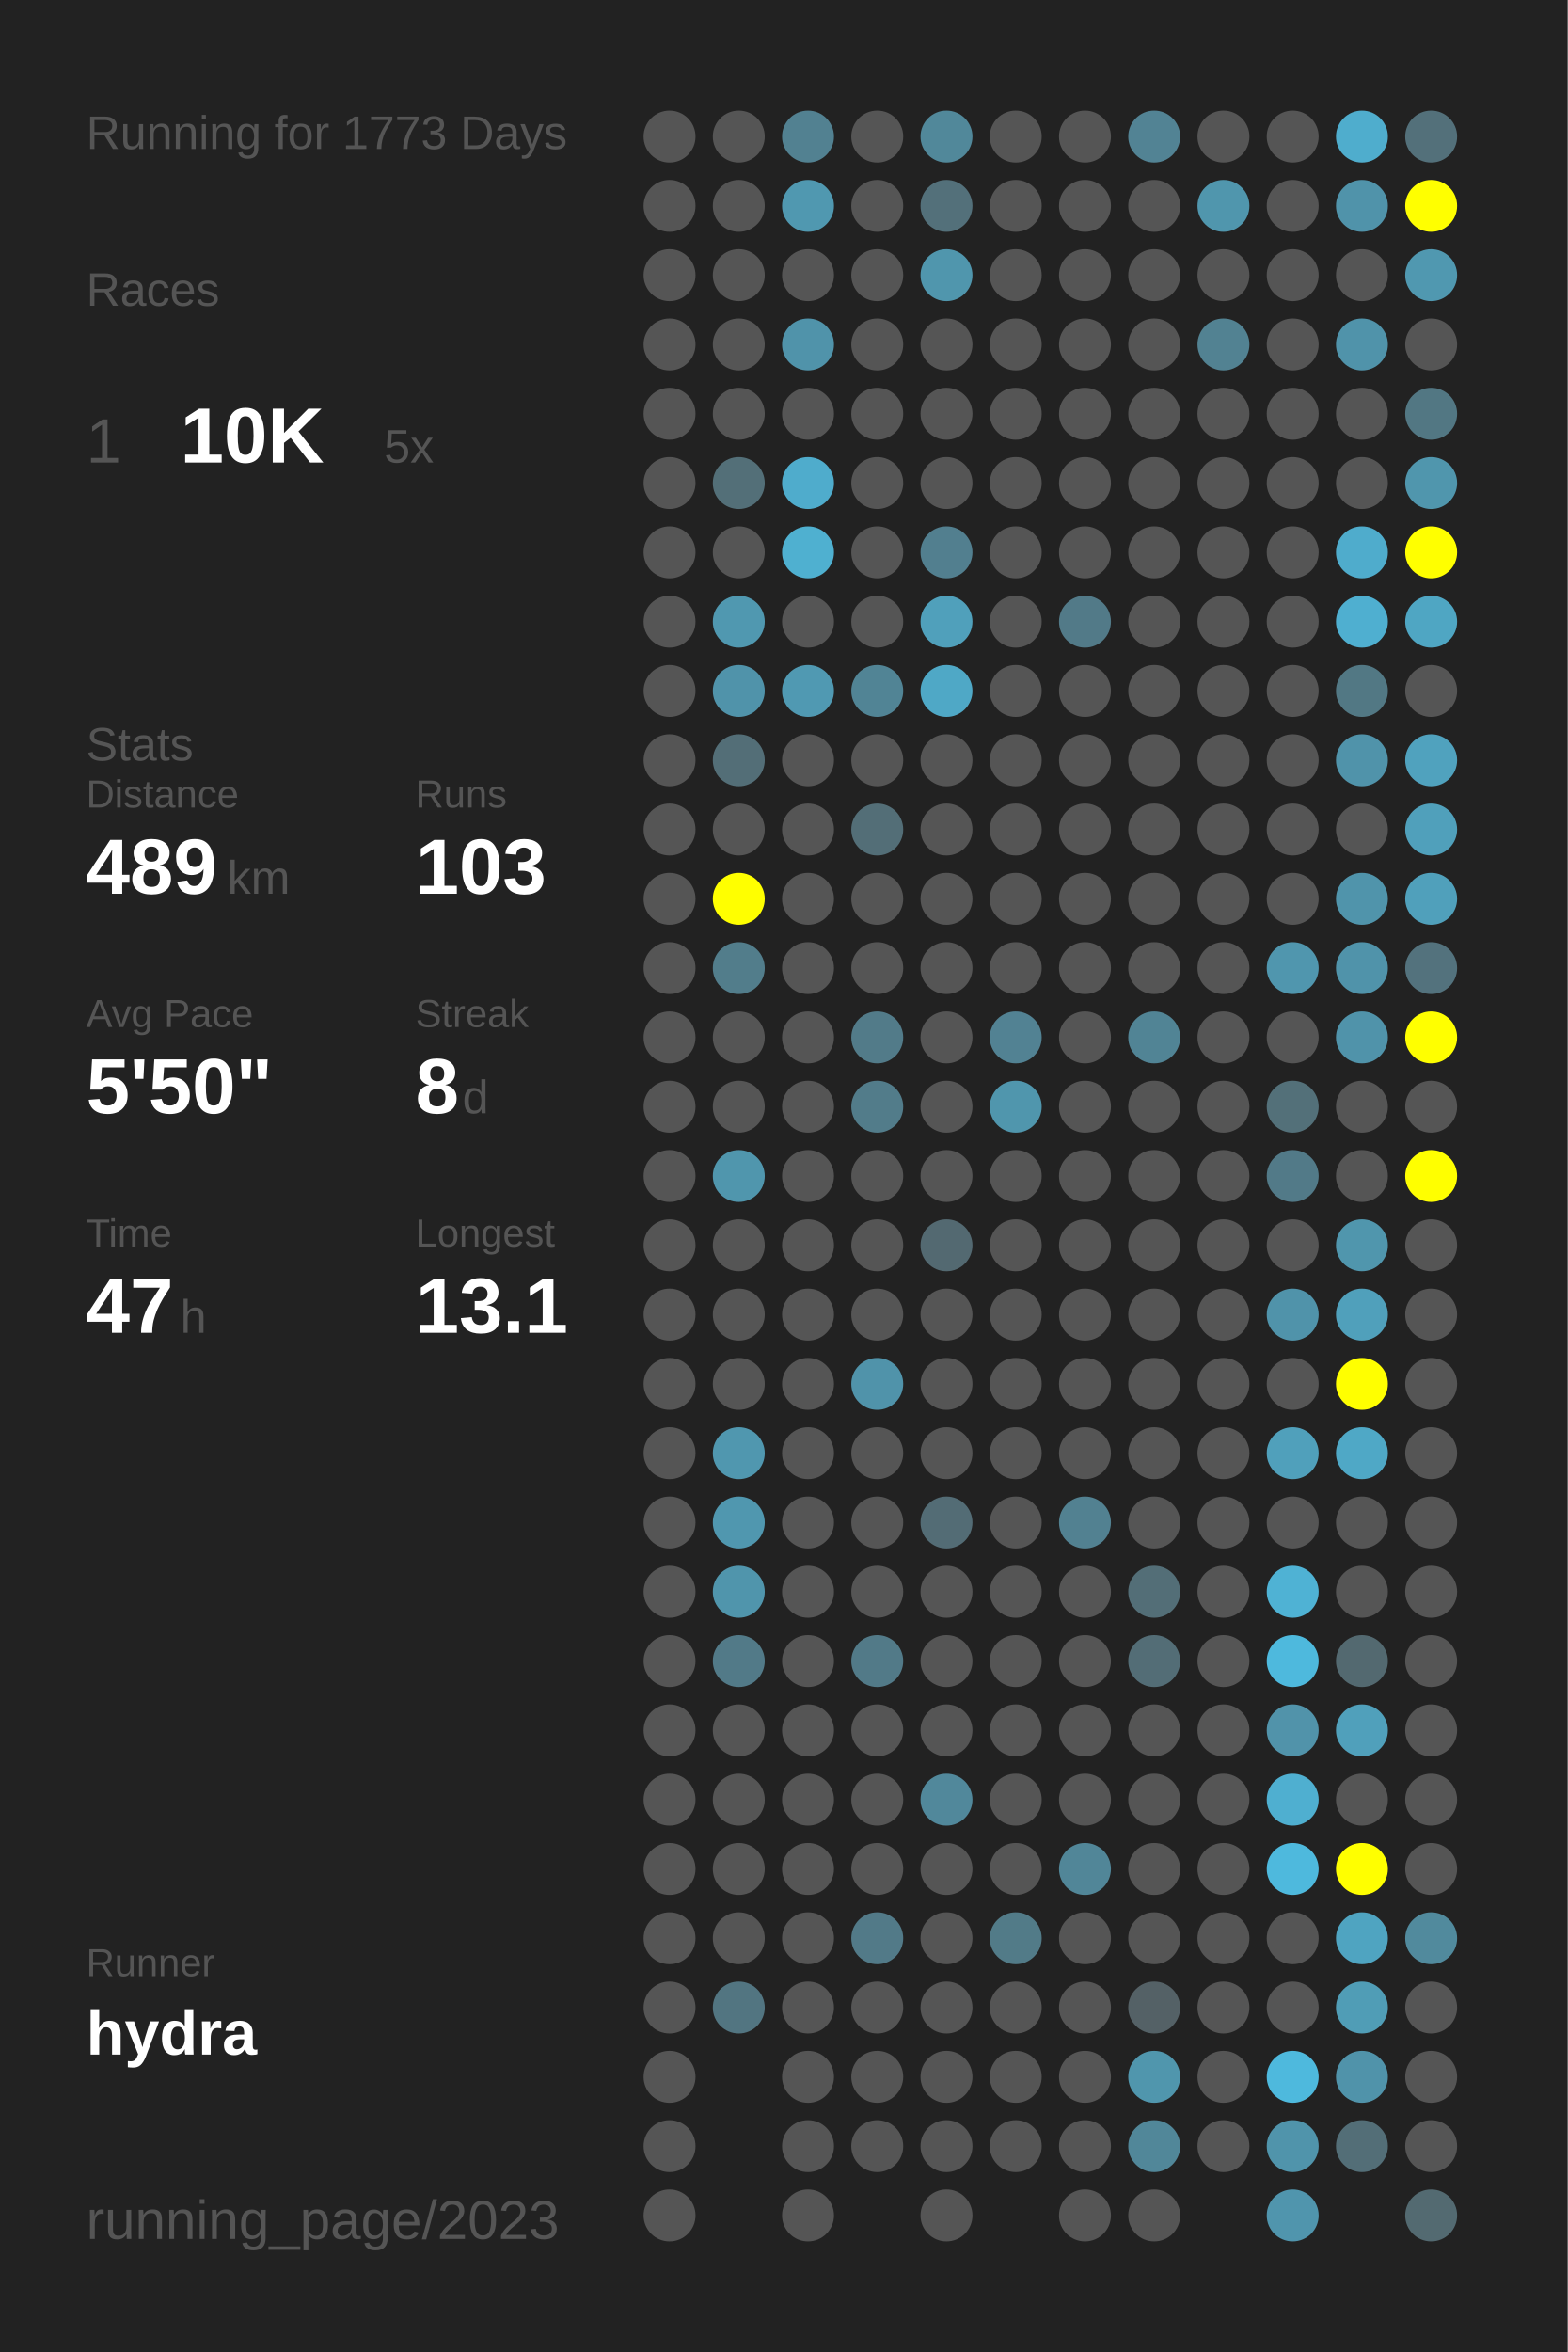
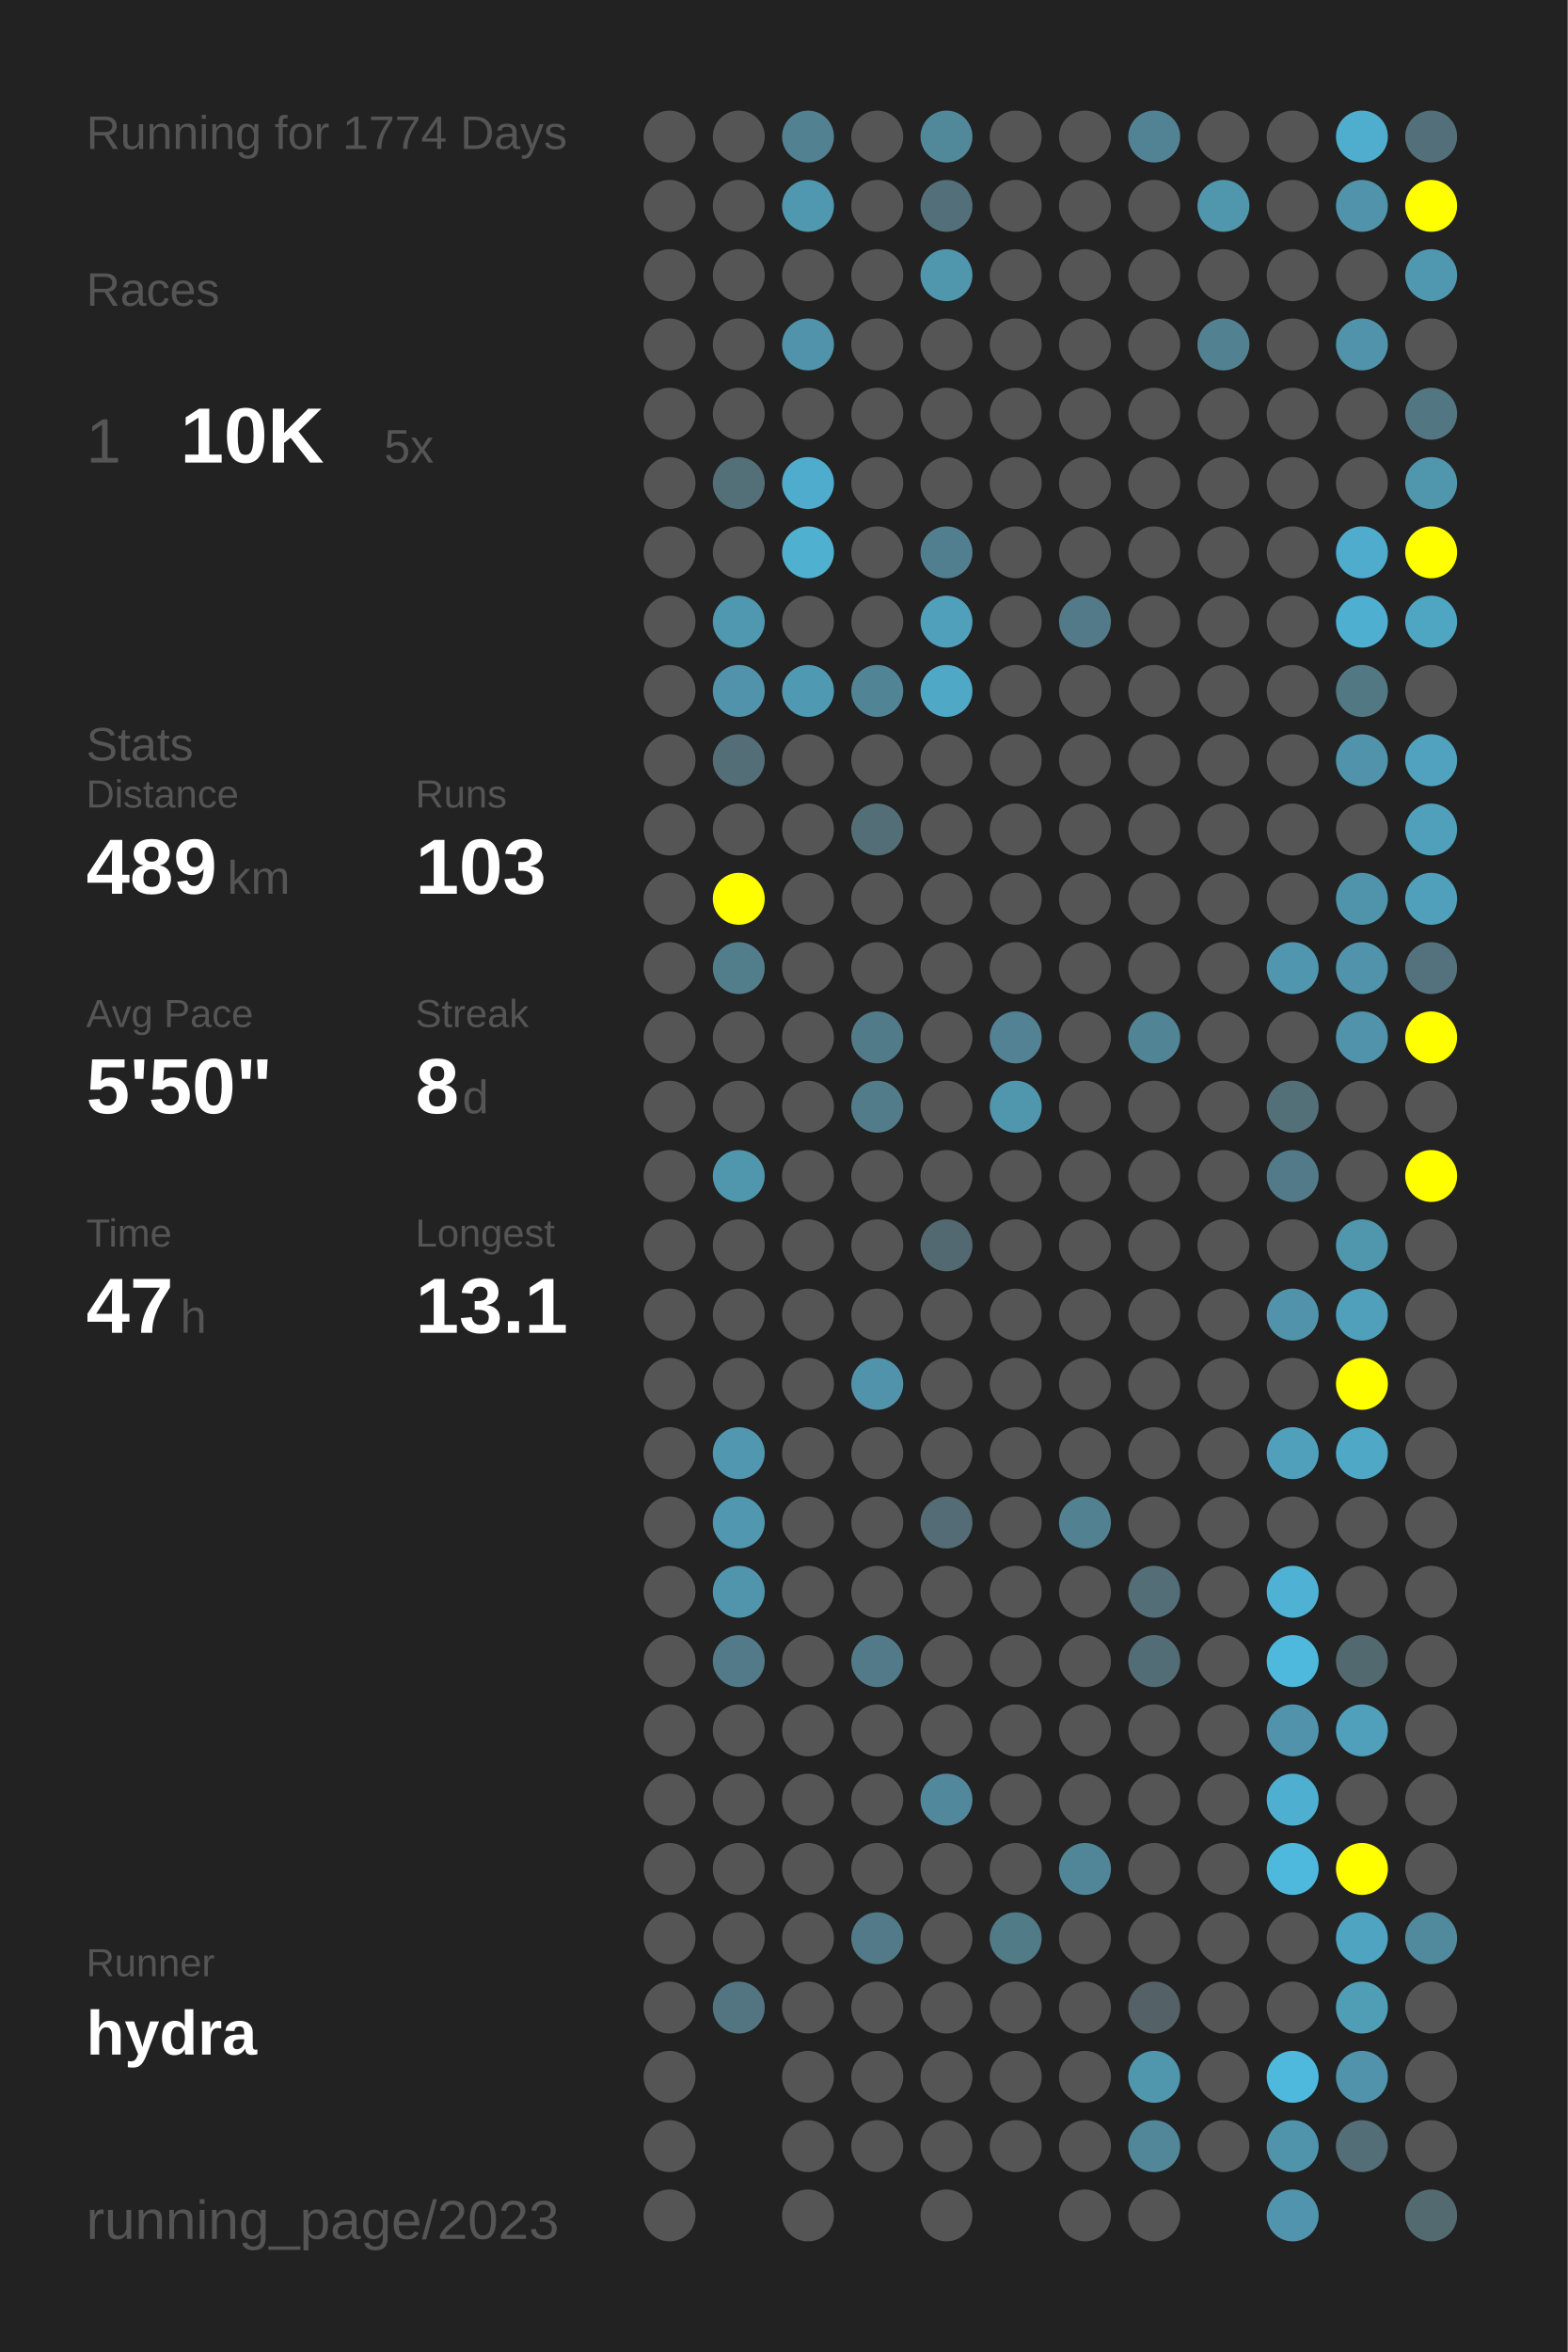
<svg xmlns="http://www.w3.org/2000/svg" baseProfile="full" height="300mm" version="1.1" viewBox="0,0,200,300" width="200mm">
  <defs />
  <rect fill="#222222" height="300" width="200" x="0" y="0" />
-   <text fill="#555555" style="font-size:6px; font-family:Arial;" x="11" y="19">Running for 1773 Days</text>
+   <text fill="#555555" style="font-size:6px; font-family:Arial;" x="11" y="19">Running for 1774 Days</text>
  <text fill="#555555" style="font-size:6px; font-family:Arial;" x="11" y="39">Races</text>
  <text fill="#555555" style="font-size:8px; font-family:Arial;" x="11" y="59">1</text>
  <text fill="#FFFFFF" style="font-size:10px; font-family:Arial; font-weight:bold;" x="23" y="59">10K</text>
  <text fill="#555555" style="font-size:6px; font-family:Arial;" x="49" y="59">5x</text>
  <text fill="#555555" style="font-size:6px; font-family:Arial;" x="11" y="97">Stats</text>
  <text fill="#555555" style="font-size:5px; font-family:Arial;" x="11" y="103">Distance</text>
  <text fill="#FFFFFF" style="font-size:10px; font-family:Arial; font-weight:bold;" x="11" y="114">489</text>
  <text fill="#555555" style="font-size:6px; font-family:Arial;" x="29" y="114">km</text>
  <text fill="#555555" style="font-size:5px; font-family:Arial;" x="53" y="103">Runs</text>
  <text fill="#FFFFFF" style="font-size:10px; font-family:Arial; font-weight:bold;" x="53" y="114">103</text>
  <text fill="#555555" style="font-size:5px; font-family:Arial;" x="11" y="131">Avg Pace</text>
  <text fill="#FFFFFF" style="font-size:10px; font-family:Arial; font-weight:bold;" x="11" y="142">5'50"</text>
  <text fill="#555555" style="font-size:5px; font-family:Arial;" x="53" y="131">Streak</text>
  <text fill="#FFFFFF" style="font-size:10px; font-family:Arial; font-weight:bold;" x="53" y="142">8</text>
  <text fill="#555555" style="font-size:6px; font-family:Arial;" x="59" y="142">d</text>
  <text fill="#555555" style="font-size:5px; font-family:Arial;" x="11" y="159">Time</text>
  <text fill="#FFFFFF" style="font-size:10px; font-family:Arial; font-weight:bold;" x="11" y="170">47</text>
  <text fill="#555555" style="font-size:6px; font-family:Arial;" x="23" y="170">h</text>
  <text fill="#555555" style="font-size:5px; font-family:Arial;" x="53" y="159">Longest</text>
  <text fill="#FFFFFF" style="font-size:10px; font-family:Arial; font-weight:bold;" x="53" y="170">13.1</text>
  <text fill="#555555" style="font-size:5px; font-family:Arial;" x="11" y="252.065">Runner</text>
  <text fill="#FFFFFF" style="font-size:8px; font-family:Arial; font-weight:bold;" x="11" y="262.065">hydra</text>
  <text fill="#555555" style="font-size:7px; font-family:Arial;" x="11" y="285.581">running_page/2023</text>
  <circle cx="85.417" cy="17.419" fill="#555555" r="3.312" />
  <circle cx="85.417" cy="26.258" fill="#555555" r="3.312" />
  <circle cx="85.417" cy="35.097" fill="#555555" r="3.312" />
  <circle cx="85.417" cy="43.935" fill="#555555" r="3.312" />
  <circle cx="85.417" cy="52.774" fill="#555555" r="3.312" />
  <circle cx="85.417" cy="61.613" fill="#555555" r="3.312" />
  <circle cx="85.417" cy="70.452" fill="#555555" r="3.312" />
  <circle cx="85.417" cy="79.29" fill="#555555" r="3.312" />
  <circle cx="85.417" cy="88.129" fill="#555555" r="3.312" />
  <circle cx="85.417" cy="96.968" fill="#555555" r="3.312" />
  <circle cx="85.417" cy="105.806" fill="#555555" r="3.312" />
  <circle cx="85.417" cy="114.645" fill="#555555" r="3.312" />
  <circle cx="85.417" cy="123.484" fill="#555555" r="3.312" />
  <circle cx="85.417" cy="132.323" fill="#555555" r="3.312" />
  <circle cx="85.417" cy="141.161" fill="#555555" r="3.312" />
  <circle cx="85.417" cy="150" fill="#555555" r="3.312" />
  <circle cx="85.417" cy="158.839" fill="#555555" r="3.312" />
  <circle cx="85.417" cy="167.677" fill="#555555" r="3.312" />
  <circle cx="85.417" cy="176.516" fill="#555555" r="3.312" />
  <circle cx="85.417" cy="185.355" fill="#555555" r="3.312" />
  <circle cx="85.417" cy="194.194" fill="#555555" r="3.312" />
  <circle cx="85.417" cy="203.032" fill="#555555" r="3.312" />
  <circle cx="85.417" cy="211.871" fill="#555555" r="3.312" />
  <circle cx="85.417" cy="220.71" fill="#555555" r="3.312" />
  <circle cx="85.417" cy="229.548" fill="#555555" r="3.312" />
  <circle cx="85.417" cy="238.387" fill="#555555" r="3.312" />
  <circle cx="85.417" cy="247.226" fill="#555555" r="3.312" />
  <circle cx="85.417" cy="256.065" fill="#555555" r="3.312" />
  <circle cx="85.417" cy="264.903" fill="#555555" r="3.312" />
  <circle cx="85.417" cy="273.742" fill="#555555" r="3.312" />
  <circle cx="85.417" cy="282.581" fill="#555555" r="3.312" />
  <circle cx="94.25" cy="17.419" fill="#555555" r="3.312" />
  <circle cx="94.25" cy="26.258" fill="#555555" r="3.312" />
  <circle cx="94.25" cy="35.097" fill="#555555" r="3.312" />
  <circle cx="94.25" cy="43.935" fill="#555555" r="3.312" />
  <circle cx="94.25" cy="52.774" fill="#555555" r="3.312" />
  <circle cx="94.25" cy="61.613" fill="#536f78" r="3.312" />
  <circle cx="94.25" cy="70.452" fill="#555555" r="3.312" />
  <circle cx="94.25" cy="79.29" fill="#5098b0" r="3.312" />
  <circle cx="94.25" cy="88.129" fill="#5093aa" r="3.312" />
  <circle cx="94.25" cy="96.968" fill="#536e77" r="3.312" />
  <circle cx="94.25" cy="105.806" fill="#555555" r="3.312" />
  <circle cx="94.25" cy="114.645" fill="#FFFF00" r="3.312" />
  <circle cx="94.25" cy="123.484" fill="#527d8b" r="3.312" />
  <circle cx="94.25" cy="132.323" fill="#555555" r="3.312" />
  <circle cx="94.25" cy="141.161" fill="#555555" r="3.312" />
  <circle cx="94.25" cy="150" fill="#5096ad" r="3.312" />
  <circle cx="94.25" cy="158.839" fill="#555555" r="3.312" />
  <circle cx="94.25" cy="167.677" fill="#555555" r="3.312" />
  <circle cx="94.25" cy="176.516" fill="#555555" r="3.312" />
  <circle cx="94.25" cy="185.355" fill="#5097af" r="3.312" />
  <circle cx="94.25" cy="194.194" fill="#5097af" r="3.312" />
  <circle cx="94.25" cy="203.032" fill="#5095ac" r="3.312" />
  <circle cx="94.25" cy="211.871" fill="#527a88" r="3.312" />
  <circle cx="94.25" cy="220.71" fill="#555555" r="3.312" />
  <circle cx="94.25" cy="229.548" fill="#555555" r="3.312" />
  <circle cx="94.25" cy="238.387" fill="#555555" r="3.312" />
  <circle cx="94.25" cy="247.226" fill="#555555" r="3.312" />
  <circle cx="94.25" cy="256.065" fill="#527581" r="3.312" />
  <circle cx="103.083" cy="17.419" fill="#528191" r="3.312" />
  <circle cx="103.083" cy="26.258" fill="#5098b0" r="3.312" />
  <circle cx="103.083" cy="35.097" fill="#555555" r="3.312" />
  <circle cx="103.083" cy="43.935" fill="#5093aa" r="3.312" />
  <circle cx="103.083" cy="52.774" fill="#555555" r="3.312" />
  <circle cx="103.083" cy="61.613" fill="#4faccc" r="3.312" />
  <circle cx="103.083" cy="70.452" fill="#4fb0d0" r="3.312" />
  <circle cx="103.083" cy="79.29" fill="#555555" r="3.312" />
  <circle cx="103.083" cy="88.129" fill="#5099b2" r="3.312" />
  <circle cx="103.083" cy="96.968" fill="#555555" r="3.312" />
  <circle cx="103.083" cy="105.806" fill="#555555" r="3.312" />
  <circle cx="103.083" cy="114.645" fill="#555555" r="3.312" />
  <circle cx="103.083" cy="123.484" fill="#555555" r="3.312" />
  <circle cx="103.083" cy="132.323" fill="#555555" r="3.312" />
  <circle cx="103.083" cy="141.161" fill="#555555" r="3.312" />
  <circle cx="103.083" cy="150" fill="#555555" r="3.312" />
  <circle cx="103.083" cy="158.839" fill="#555555" r="3.312" />
  <circle cx="103.083" cy="167.677" fill="#555555" r="3.312" />
  <circle cx="103.083" cy="176.516" fill="#555555" r="3.312" />
  <circle cx="103.083" cy="185.355" fill="#555555" r="3.312" />
  <circle cx="103.083" cy="194.194" fill="#555555" r="3.312" />
  <circle cx="103.083" cy="203.032" fill="#555555" r="3.312" />
  <circle cx="103.083" cy="211.871" fill="#555555" r="3.312" />
  <circle cx="103.083" cy="220.71" fill="#555555" r="3.312" />
  <circle cx="103.083" cy="229.548" fill="#555555" r="3.312" />
  <circle cx="103.083" cy="238.387" fill="#555555" r="3.312" />
  <circle cx="103.083" cy="247.226" fill="#555555" r="3.312" />
  <circle cx="103.083" cy="256.065" fill="#555555" r="3.312" />
  <circle cx="103.083" cy="264.903" fill="#555555" r="3.312" />
  <circle cx="103.083" cy="273.742" fill="#555555" r="3.312" />
  <circle cx="103.083" cy="282.581" fill="#555555" r="3.312" />
  <circle cx="111.917" cy="17.419" fill="#555555" r="3.312" />
  <circle cx="111.917" cy="26.258" fill="#555555" r="3.312" />
  <circle cx="111.917" cy="35.097" fill="#555555" r="3.312" />
  <circle cx="111.917" cy="43.935" fill="#555555" r="3.312" />
  <circle cx="111.917" cy="52.774" fill="#555555" r="3.312" />
  <circle cx="111.917" cy="61.613" fill="#555555" r="3.312" />
  <circle cx="111.917" cy="70.452" fill="#555555" r="3.312" />
  <circle cx="111.917" cy="79.29" fill="#555555" r="3.312" />
  <circle cx="111.917" cy="88.129" fill="#518495" r="3.312" />
  <circle cx="111.917" cy="96.968" fill="#555555" r="3.312" />
  <circle cx="111.917" cy="105.806" fill="#536e77" r="3.312" />
  <circle cx="111.917" cy="114.645" fill="#555555" r="3.312" />
  <circle cx="111.917" cy="123.484" fill="#555555" r="3.312" />
  <circle cx="111.917" cy="132.323" fill="#527b89" r="3.312" />
  <circle cx="111.917" cy="141.161" fill="#527c8a" r="3.312" />
  <circle cx="111.917" cy="150" fill="#555555" r="3.312" />
  <circle cx="111.917" cy="158.839" fill="#555555" r="3.312" />
  <circle cx="111.917" cy="167.677" fill="#555555" r="3.312" />
  <circle cx="111.917" cy="176.516" fill="#5093aa" r="3.312" />
  <circle cx="111.917" cy="185.355" fill="#555555" r="3.312" />
  <circle cx="111.917" cy="194.194" fill="#555555" r="3.312" />
  <circle cx="111.917" cy="203.032" fill="#555555" r="3.312" />
  <circle cx="111.917" cy="211.871" fill="#527a88" r="3.312" />
  <circle cx="111.917" cy="220.71" fill="#555555" r="3.312" />
  <circle cx="111.917" cy="229.548" fill="#555555" r="3.312" />
  <circle cx="111.917" cy="238.387" fill="#555555" r="3.312" />
  <circle cx="111.917" cy="247.226" fill="#527a88" r="3.312" />
  <circle cx="111.917" cy="256.065" fill="#555555" r="3.312" />
  <circle cx="111.917" cy="264.903" fill="#555555" r="3.312" />
  <circle cx="111.917" cy="273.742" fill="#555555" r="3.312" />
  <circle cx="120.75" cy="17.419" fill="#51889a" r="3.312" />
  <circle cx="120.75" cy="26.258" fill="#53707a" r="3.312" />
  <circle cx="120.75" cy="35.097" fill="#5096ad" r="3.312" />
  <circle cx="120.75" cy="43.935" fill="#555555" r="3.312" />
  <circle cx="120.75" cy="52.774" fill="#555555" r="3.312" />
  <circle cx="120.75" cy="61.613" fill="#555555" r="3.312" />
  <circle cx="120.75" cy="70.452" fill="#527f8f" r="3.312" />
  <circle cx="120.75" cy="79.29" fill="#50a0bb" r="3.312" />
  <circle cx="120.75" cy="88.129" fill="#4fa8c6" r="3.312" />
  <circle cx="120.75" cy="96.968" fill="#555555" r="3.312" />
  <circle cx="120.75" cy="105.806" fill="#555555" r="3.312" />
  <circle cx="120.75" cy="114.645" fill="#555555" r="3.312" />
  <circle cx="120.75" cy="123.484" fill="#555555" r="3.312" />
  <circle cx="120.75" cy="132.323" fill="#555555" r="3.312" />
  <circle cx="120.75" cy="141.161" fill="#555555" r="3.312" />
  <circle cx="120.75" cy="150" fill="#555555" r="3.312" />
  <circle cx="120.75" cy="158.839" fill="#536971" r="3.312" />
  <circle cx="120.75" cy="167.677" fill="#555555" r="3.312" />
  <circle cx="120.75" cy="176.516" fill="#555555" r="3.312" />
  <circle cx="120.75" cy="185.355" fill="#555555" r="3.312" />
  <circle cx="120.75" cy="194.194" fill="#536c75" r="3.312" />
  <circle cx="120.75" cy="203.032" fill="#555555" r="3.312" />
  <circle cx="120.75" cy="211.871" fill="#555555" r="3.312" />
  <circle cx="120.75" cy="220.71" fill="#555555" r="3.312" />
  <circle cx="120.75" cy="229.548" fill="#51889b" r="3.312" />
  <circle cx="120.75" cy="238.387" fill="#555555" r="3.312" />
  <circle cx="120.75" cy="247.226" fill="#555555" r="3.312" />
  <circle cx="120.75" cy="256.065" fill="#555555" r="3.312" />
  <circle cx="120.75" cy="264.903" fill="#555555" r="3.312" />
  <circle cx="120.75" cy="273.742" fill="#555555" r="3.312" />
  <circle cx="120.75" cy="282.581" fill="#555555" r="3.312" />
  <circle cx="129.583" cy="17.419" fill="#555555" r="3.312" />
  <circle cx="129.583" cy="26.258" fill="#555555" r="3.312" />
  <circle cx="129.583" cy="35.097" fill="#555555" r="3.312" />
  <circle cx="129.583" cy="43.935" fill="#555555" r="3.312" />
  <circle cx="129.583" cy="52.774" fill="#555555" r="3.312" />
  <circle cx="129.583" cy="61.613" fill="#555555" r="3.312" />
  <circle cx="129.583" cy="70.452" fill="#555555" r="3.312" />
  <circle cx="129.583" cy="79.29" fill="#555555" r="3.312" />
  <circle cx="129.583" cy="88.129" fill="#555555" r="3.312" />
  <circle cx="129.583" cy="96.968" fill="#555555" r="3.312" />
  <circle cx="129.583" cy="105.806" fill="#555555" r="3.312" />
  <circle cx="129.583" cy="114.645" fill="#555555" r="3.312" />
  <circle cx="129.583" cy="123.484" fill="#555555" r="3.312" />
  <circle cx="129.583" cy="132.323" fill="#528293" r="3.312" />
  <circle cx="129.583" cy="141.161" fill="#5096ad" r="3.312" />
  <circle cx="129.583" cy="150" fill="#555555" r="3.312" />
  <circle cx="129.583" cy="158.839" fill="#555555" r="3.312" />
  <circle cx="129.583" cy="167.677" fill="#555555" r="3.312" />
  <circle cx="129.583" cy="176.516" fill="#555555" r="3.312" />
  <circle cx="129.583" cy="185.355" fill="#555555" r="3.312" />
  <circle cx="129.583" cy="194.194" fill="#555555" r="3.312" />
  <circle cx="129.583" cy="203.032" fill="#555555" r="3.312" />
  <circle cx="129.583" cy="211.871" fill="#555555" r="3.312" />
  <circle cx="129.583" cy="220.71" fill="#555555" r="3.312" />
  <circle cx="129.583" cy="229.548" fill="#555555" r="3.312" />
  <circle cx="129.583" cy="238.387" fill="#555555" r="3.312" />
  <circle cx="129.583" cy="247.226" fill="#527b88" r="3.312" />
  <circle cx="129.583" cy="256.065" fill="#555555" r="3.312" />
  <circle cx="129.583" cy="264.903" fill="#555555" r="3.312" />
  <circle cx="129.583" cy="273.742" fill="#555555" r="3.312" />
  <circle cx="138.417" cy="17.419" fill="#555555" r="3.312" />
  <circle cx="138.417" cy="26.258" fill="#555555" r="3.312" />
  <circle cx="138.417" cy="35.097" fill="#555555" r="3.312" />
  <circle cx="138.417" cy="43.935" fill="#555555" r="3.312" />
  <circle cx="138.417" cy="52.774" fill="#555555" r="3.312" />
  <circle cx="138.417" cy="61.613" fill="#555555" r="3.312" />
  <circle cx="138.417" cy="70.452" fill="#555555" r="3.312" />
  <circle cx="138.417" cy="79.29" fill="#527a88" r="3.312" />
  <circle cx="138.417" cy="88.129" fill="#555555" r="3.312" />
  <circle cx="138.417" cy="96.968" fill="#555555" r="3.312" />
  <circle cx="138.417" cy="105.806" fill="#555555" r="3.312" />
  <circle cx="138.417" cy="114.645" fill="#555555" r="3.312" />
  <circle cx="138.417" cy="123.484" fill="#555555" r="3.312" />
  <circle cx="138.417" cy="132.323" fill="#555555" r="3.312" />
  <circle cx="138.417" cy="141.161" fill="#555555" r="3.312" />
  <circle cx="138.417" cy="150" fill="#555555" r="3.312" />
  <circle cx="138.417" cy="158.839" fill="#555555" r="3.312" />
  <circle cx="138.417" cy="167.677" fill="#555555" r="3.312" />
  <circle cx="138.417" cy="176.516" fill="#555555" r="3.312" />
  <circle cx="138.417" cy="185.355" fill="#555555" r="3.312" />
  <circle cx="138.417" cy="194.194" fill="#528191" r="3.312" />
  <circle cx="138.417" cy="203.032" fill="#555555" r="3.312" />
  <circle cx="138.417" cy="211.871" fill="#555555" r="3.312" />
  <circle cx="138.417" cy="220.71" fill="#555555" r="3.312" />
  <circle cx="138.417" cy="229.548" fill="#555555" r="3.312" />
  <circle cx="138.417" cy="238.387" fill="#518698" r="3.312" />
  <circle cx="138.417" cy="247.226" fill="#555555" r="3.312" />
  <circle cx="138.417" cy="256.065" fill="#555555" r="3.312" />
  <circle cx="138.417" cy="264.903" fill="#555555" r="3.312" />
  <circle cx="138.417" cy="273.742" fill="#555555" r="3.312" />
  <circle cx="138.417" cy="282.581" fill="#555555" r="3.312" />
  <circle cx="147.25" cy="17.419" fill="#528394" r="3.312" />
  <circle cx="147.25" cy="26.258" fill="#555555" r="3.312" />
  <circle cx="147.25" cy="35.097" fill="#555555" r="3.312" />
  <circle cx="147.25" cy="43.935" fill="#555555" r="3.312" />
  <circle cx="147.25" cy="52.774" fill="#555555" r="3.312" />
  <circle cx="147.25" cy="61.613" fill="#555555" r="3.312" />
  <circle cx="147.25" cy="70.452" fill="#555555" r="3.312" />
  <circle cx="147.25" cy="79.29" fill="#555555" r="3.312" />
  <circle cx="147.25" cy="88.129" fill="#555555" r="3.312" />
  <circle cx="147.25" cy="96.968" fill="#555555" r="3.312" />
  <circle cx="147.25" cy="105.806" fill="#555555" r="3.312" />
  <circle cx="147.25" cy="114.645" fill="#555555" r="3.312" />
  <circle cx="147.25" cy="123.484" fill="#555555" r="3.312" />
  <circle cx="147.25" cy="132.323" fill="#518495" r="3.312" />
  <circle cx="147.25" cy="141.161" fill="#555555" r="3.312" />
  <circle cx="147.25" cy="150" fill="#555555" r="3.312" />
  <circle cx="147.25" cy="158.839" fill="#555555" r="3.312" />
  <circle cx="147.25" cy="167.677" fill="#555555" r="3.312" />
  <circle cx="147.25" cy="176.516" fill="#555555" r="3.312" />
  <circle cx="147.25" cy="185.355" fill="#555555" r="3.312" />
  <circle cx="147.25" cy="194.194" fill="#555555" r="3.312" />
  <circle cx="147.25" cy="203.032" fill="#536e77" r="3.312" />
  <circle cx="147.25" cy="211.871" fill="#536d76" r="3.312" />
  <circle cx="147.25" cy="220.71" fill="#555555" r="3.312" />
  <circle cx="147.25" cy="229.548" fill="#555555" r="3.312" />
  <circle cx="147.25" cy="238.387" fill="#555555" r="3.312" />
  <circle cx="147.25" cy="247.226" fill="#555555" r="3.312" />
  <circle cx="147.25" cy="256.065" fill="#546166" r="3.312" />
  <circle cx="147.25" cy="264.903" fill="#5096ad" r="3.312" />
  <circle cx="147.25" cy="273.742" fill="#518799" r="3.312" />
  <circle cx="147.25" cy="282.581" fill="#555555" r="3.312" />
  <circle cx="156.083" cy="17.419" fill="#555555" r="3.312" />
  <circle cx="156.083" cy="26.258" fill="#5096ad" r="3.312" />
  <circle cx="156.083" cy="35.097" fill="#555555" r="3.312" />
  <circle cx="156.083" cy="43.935" fill="#528292" r="3.312" />
  <circle cx="156.083" cy="52.774" fill="#555555" r="3.312" />
  <circle cx="156.083" cy="61.613" fill="#555555" r="3.312" />
  <circle cx="156.083" cy="70.452" fill="#555555" r="3.312" />
  <circle cx="156.083" cy="79.29" fill="#555555" r="3.312" />
  <circle cx="156.083" cy="88.129" fill="#555555" r="3.312" />
  <circle cx="156.083" cy="96.968" fill="#555555" r="3.312" />
  <circle cx="156.083" cy="105.806" fill="#555555" r="3.312" />
  <circle cx="156.083" cy="114.645" fill="#555555" r="3.312" />
  <circle cx="156.083" cy="123.484" fill="#555555" r="3.312" />
  <circle cx="156.083" cy="132.323" fill="#555555" r="3.312" />
  <circle cx="156.083" cy="141.161" fill="#555555" r="3.312" />
  <circle cx="156.083" cy="150" fill="#555555" r="3.312" />
  <circle cx="156.083" cy="158.839" fill="#555555" r="3.312" />
  <circle cx="156.083" cy="167.677" fill="#555555" r="3.312" />
  <circle cx="156.083" cy="176.516" fill="#555555" r="3.312" />
  <circle cx="156.083" cy="185.355" fill="#555555" r="3.312" />
  <circle cx="156.083" cy="194.194" fill="#555555" r="3.312" />
  <circle cx="156.083" cy="203.032" fill="#555555" r="3.312" />
  <circle cx="156.083" cy="211.871" fill="#555555" r="3.312" />
  <circle cx="156.083" cy="220.71" fill="#555555" r="3.312" />
  <circle cx="156.083" cy="229.548" fill="#555555" r="3.312" />
  <circle cx="156.083" cy="238.387" fill="#555555" r="3.312" />
  <circle cx="156.083" cy="247.226" fill="#555555" r="3.312" />
  <circle cx="156.083" cy="256.065" fill="#555555" r="3.312" />
  <circle cx="156.083" cy="264.903" fill="#555555" r="3.312" />
  <circle cx="156.083" cy="273.742" fill="#555555" r="3.312" />
  <circle cx="164.917" cy="17.419" fill="#555555" r="3.312" />
  <circle cx="164.917" cy="26.258" fill="#555555" r="3.312" />
  <circle cx="164.917" cy="35.097" fill="#555555" r="3.312" />
  <circle cx="164.917" cy="43.935" fill="#555555" r="3.312" />
  <circle cx="164.917" cy="52.774" fill="#555555" r="3.312" />
  <circle cx="164.917" cy="61.613" fill="#555555" r="3.312" />
  <circle cx="164.917" cy="70.452" fill="#555555" r="3.312" />
  <circle cx="164.917" cy="79.29" fill="#555555" r="3.312" />
  <circle cx="164.917" cy="88.129" fill="#555555" r="3.312" />
  <circle cx="164.917" cy="96.968" fill="#555555" r="3.312" />
  <circle cx="164.917" cy="105.806" fill="#555555" r="3.312" />
  <circle cx="164.917" cy="114.645" fill="#555555" r="3.312" />
  <circle cx="164.917" cy="123.484" fill="#5096ae" r="3.312" />
  <circle cx="164.917" cy="132.323" fill="#555555" r="3.312" />
  <circle cx="164.917" cy="141.161" fill="#537079" r="3.312" />
  <circle cx="164.917" cy="150" fill="#527a88" r="3.312" />
  <circle cx="164.917" cy="158.839" fill="#555555" r="3.312" />
  <circle cx="164.917" cy="167.677" fill="#5093aa" r="3.312" />
  <circle cx="164.917" cy="176.516" fill="#555555" r="3.312" />
  <circle cx="164.917" cy="185.355" fill="#50a0bb" r="3.312" />
  <circle cx="164.917" cy="194.194" fill="#555555" r="3.312" />
  <circle cx="164.917" cy="203.032" fill="#4fb2d4" r="3.312" />
  <circle cx="164.917" cy="211.871" fill="#4eb9dd" r="3.312" />
  <circle cx="164.917" cy="220.71" fill="#5193aa" r="3.312" />
  <circle cx="164.917" cy="229.548" fill="#4fafd0" r="3.312" />
  <circle cx="164.917" cy="238.387" fill="#4eb9dd" r="3.312" />
  <circle cx="164.917" cy="247.226" fill="#555555" r="3.312" />
  <circle cx="164.917" cy="256.065" fill="#555555" r="3.312" />
  <circle cx="164.917" cy="264.903" fill="#4eb9dd" r="3.312" />
  <circle cx="164.917" cy="273.742" fill="#5094ab" r="3.312" />
  <circle cx="164.917" cy="282.581" fill="#5095ad" r="3.312" />
  <circle cx="173.75" cy="17.419" fill="#4fadcd" r="3.312" />
  <circle cx="173.75" cy="26.258" fill="#5093aa" r="3.312" />
  <circle cx="173.75" cy="35.097" fill="#555555" r="3.312" />
  <circle cx="173.75" cy="43.935" fill="#5093aa" r="3.312" />
  <circle cx="173.75" cy="52.774" fill="#555555" r="3.312" />
  <circle cx="173.75" cy="61.613" fill="#555555" r="3.312" />
  <circle cx="173.75" cy="70.452" fill="#4faccc" r="3.312" />
  <circle cx="173.75" cy="79.29" fill="#4fafd0" r="3.312" />
  <circle cx="173.75" cy="88.129" fill="#527884" r="3.312" />
  <circle cx="173.75" cy="96.968" fill="#5093aa" r="3.312" />
  <circle cx="173.75" cy="105.806" fill="#555555" r="3.312" />
  <circle cx="173.75" cy="114.645" fill="#5094ab" r="3.312" />
  <circle cx="173.75" cy="123.484" fill="#5093aa" r="3.312" />
  <circle cx="173.75" cy="132.323" fill="#5093aa" r="3.312" />
  <circle cx="173.75" cy="141.161" fill="#555555" r="3.312" />
  <circle cx="173.75" cy="150" fill="#555555" r="3.312" />
  <circle cx="173.75" cy="158.839" fill="#5096ad" r="3.312" />
  <circle cx="173.75" cy="167.677" fill="#50a0bb" r="3.312" />
  <circle cx="173.75" cy="176.516" fill="#FFFF00" r="3.312" />
  <circle cx="173.75" cy="185.355" fill="#4fa8c6" r="3.312" />
  <circle cx="173.75" cy="194.194" fill="#555555" r="3.312" />
  <circle cx="173.75" cy="203.032" fill="#555555" r="3.312" />
  <circle cx="173.75" cy="211.871" fill="#536970" r="3.312" />
  <circle cx="173.75" cy="220.71" fill="#50a0bb" r="3.312" />
  <circle cx="173.75" cy="229.548" fill="#555555" r="3.312" />
  <circle cx="173.75" cy="238.387" fill="#FFFF00" r="3.312" />
  <circle cx="173.75" cy="247.226" fill="#4fa4c1" r="3.312" />
  <circle cx="173.75" cy="256.065" fill="#509db6" r="3.312" />
  <circle cx="173.75" cy="264.903" fill="#5093aa" r="3.312" />
  <circle cx="173.75" cy="273.742" fill="#536e77" r="3.312" />
  <circle cx="182.583" cy="17.419" fill="#53707a" r="3.312" />
  <circle cx="182.583" cy="26.258" fill="#FFFF00" r="3.312" />
  <circle cx="182.583" cy="35.097" fill="#5098b0" r="3.312" />
  <circle cx="182.583" cy="43.935" fill="#555555" r="3.312" />
  <circle cx="182.583" cy="52.774" fill="#527783" r="3.312" />
  <circle cx="182.583" cy="61.613" fill="#5096ad" r="3.312" />
  <circle cx="182.583" cy="70.452" fill="#FFFF00" r="3.312" />
  <circle cx="182.583" cy="79.29" fill="#4fa6c3" r="3.312" />
  <circle cx="182.583" cy="88.129" fill="#555555" r="3.312" />
  <circle cx="182.583" cy="96.968" fill="#50a2be" r="3.312" />
  <circle cx="182.583" cy="105.806" fill="#50a0bb" r="3.312" />
  <circle cx="182.583" cy="114.645" fill="#50a0bb" r="3.312" />
  <circle cx="182.583" cy="123.484" fill="#53727d" r="3.312" />
  <circle cx="182.583" cy="132.323" fill="#FFFF00" r="3.312" />
  <circle cx="182.583" cy="141.161" fill="#555555" r="3.312" />
  <circle cx="182.583" cy="150" fill="#FFFF00" r="3.312" />
  <circle cx="182.583" cy="158.839" fill="#555555" r="3.312" />
  <circle cx="182.583" cy="167.677" fill="#555555" r="3.312" />
  <circle cx="182.583" cy="176.516" fill="#555555" r="3.312" />
  <circle cx="182.583" cy="185.355" fill="#555555" r="3.312" />
  <circle cx="182.583" cy="194.194" fill="#555555" r="3.312" />
  <circle cx="182.583" cy="203.032" fill="#555555" r="3.312" />
  <circle cx="182.583" cy="211.871" fill="#555555" r="3.312" />
  <circle cx="182.583" cy="220.71" fill="#555555" r="3.312" />
  <circle cx="182.583" cy="229.548" fill="#555555" r="3.312" />
  <circle cx="182.583" cy="238.387" fill="#555555" r="3.312" />
  <circle cx="182.583" cy="247.226" fill="#518a9d" r="3.312" />
  <circle cx="182.583" cy="256.065" fill="#555555" r="3.312" />
  <circle cx="182.583" cy="264.903" fill="#555555" r="3.312" />
  <circle cx="182.583" cy="273.742" fill="#555555" r="3.312" />
  <circle cx="182.583" cy="282.581" fill="#536a71" r="3.312" />
</svg>
